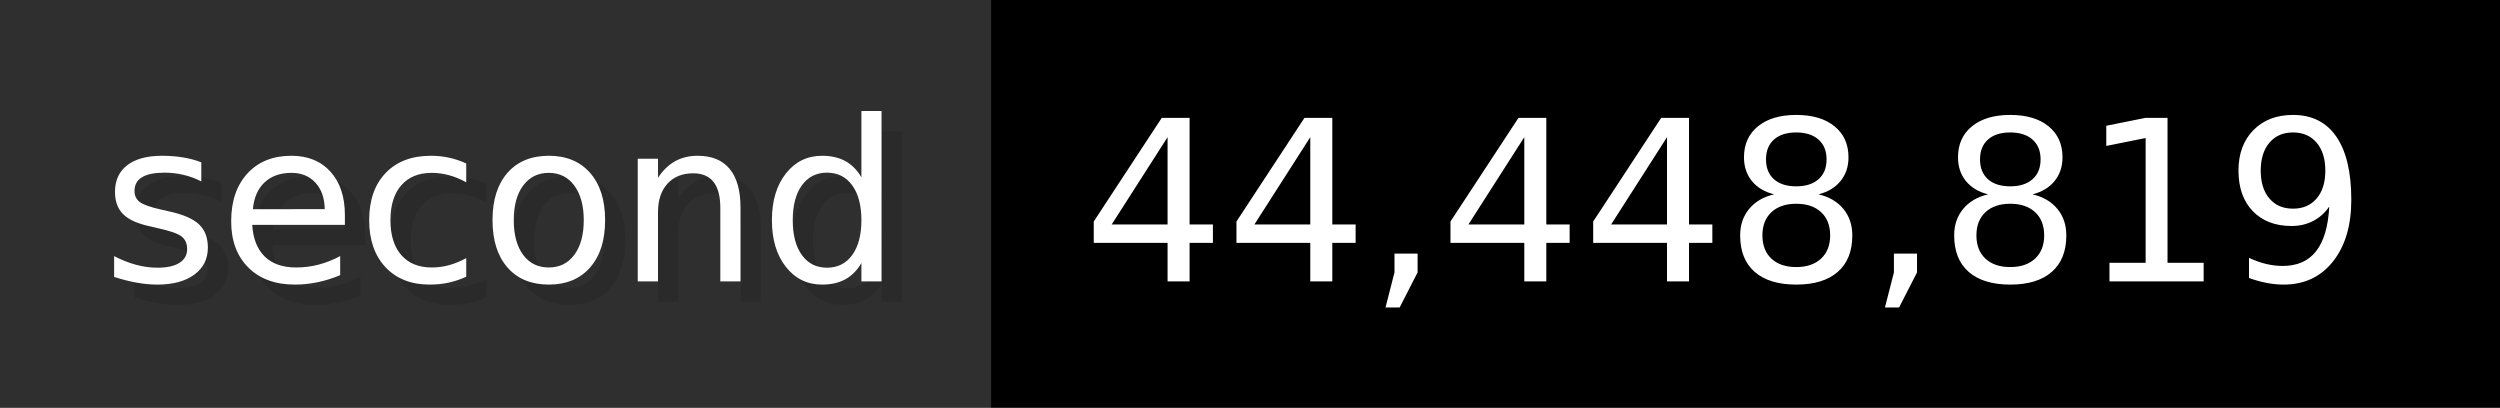
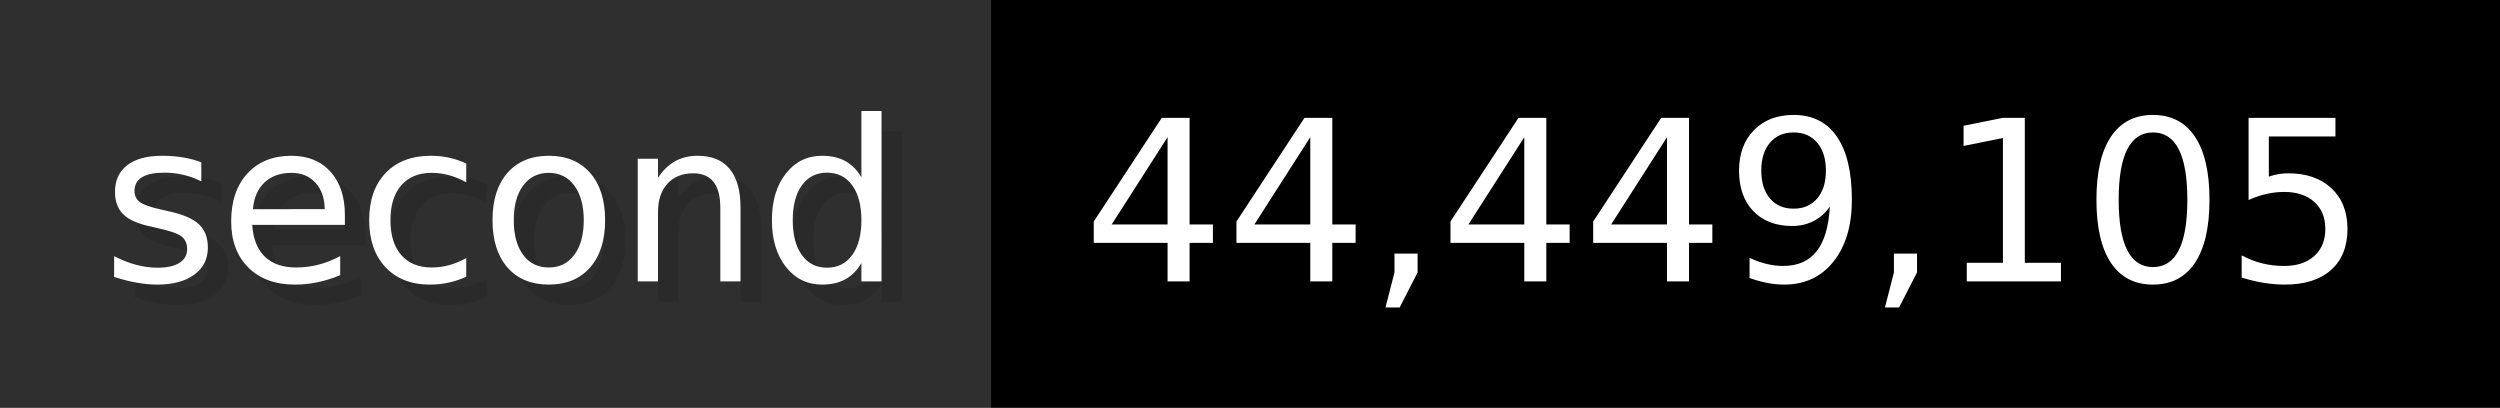
- <svg xmlns="http://www.w3.org/2000/svg" width="122.6" height="20" viewBox="0 0 1226 200" role="img" aria-label="second: 44,448,819">
+ <svg xmlns="http://www.w3.org/2000/svg" width="122.6" height="20" viewBox="0 0 1226 200" role="img" aria-label="second: 44,449,105">
  <g>
    <rect fill="#2F2F2F" width="486" height="200" />
    <rect fill="#" x="486" width="740" height="200" />
  </g>
  <g aria-hidden="true" fill="#fff" text-anchor="start" font-family="Verdana,DejaVu Sans,sans-serif" font-size="110">
    <text x="60" y="148" textLength="386" fill="#000" opacity="0.1">second</text>
    <text x="50" y="138" textLength="386">second</text>
-     <text x="541" y="148" textLength="640" fill="#000" opacity="0.1">44,448,819</text>
-     <text x="531" y="138" textLength="640">44,448,819</text>
+     <text x="541" y="148" textLength="640" fill="#000" opacity="0.1">44,449,105</text>
+     <text x="531" y="138" textLength="640">44,449,105</text>
  </g>
</svg>
